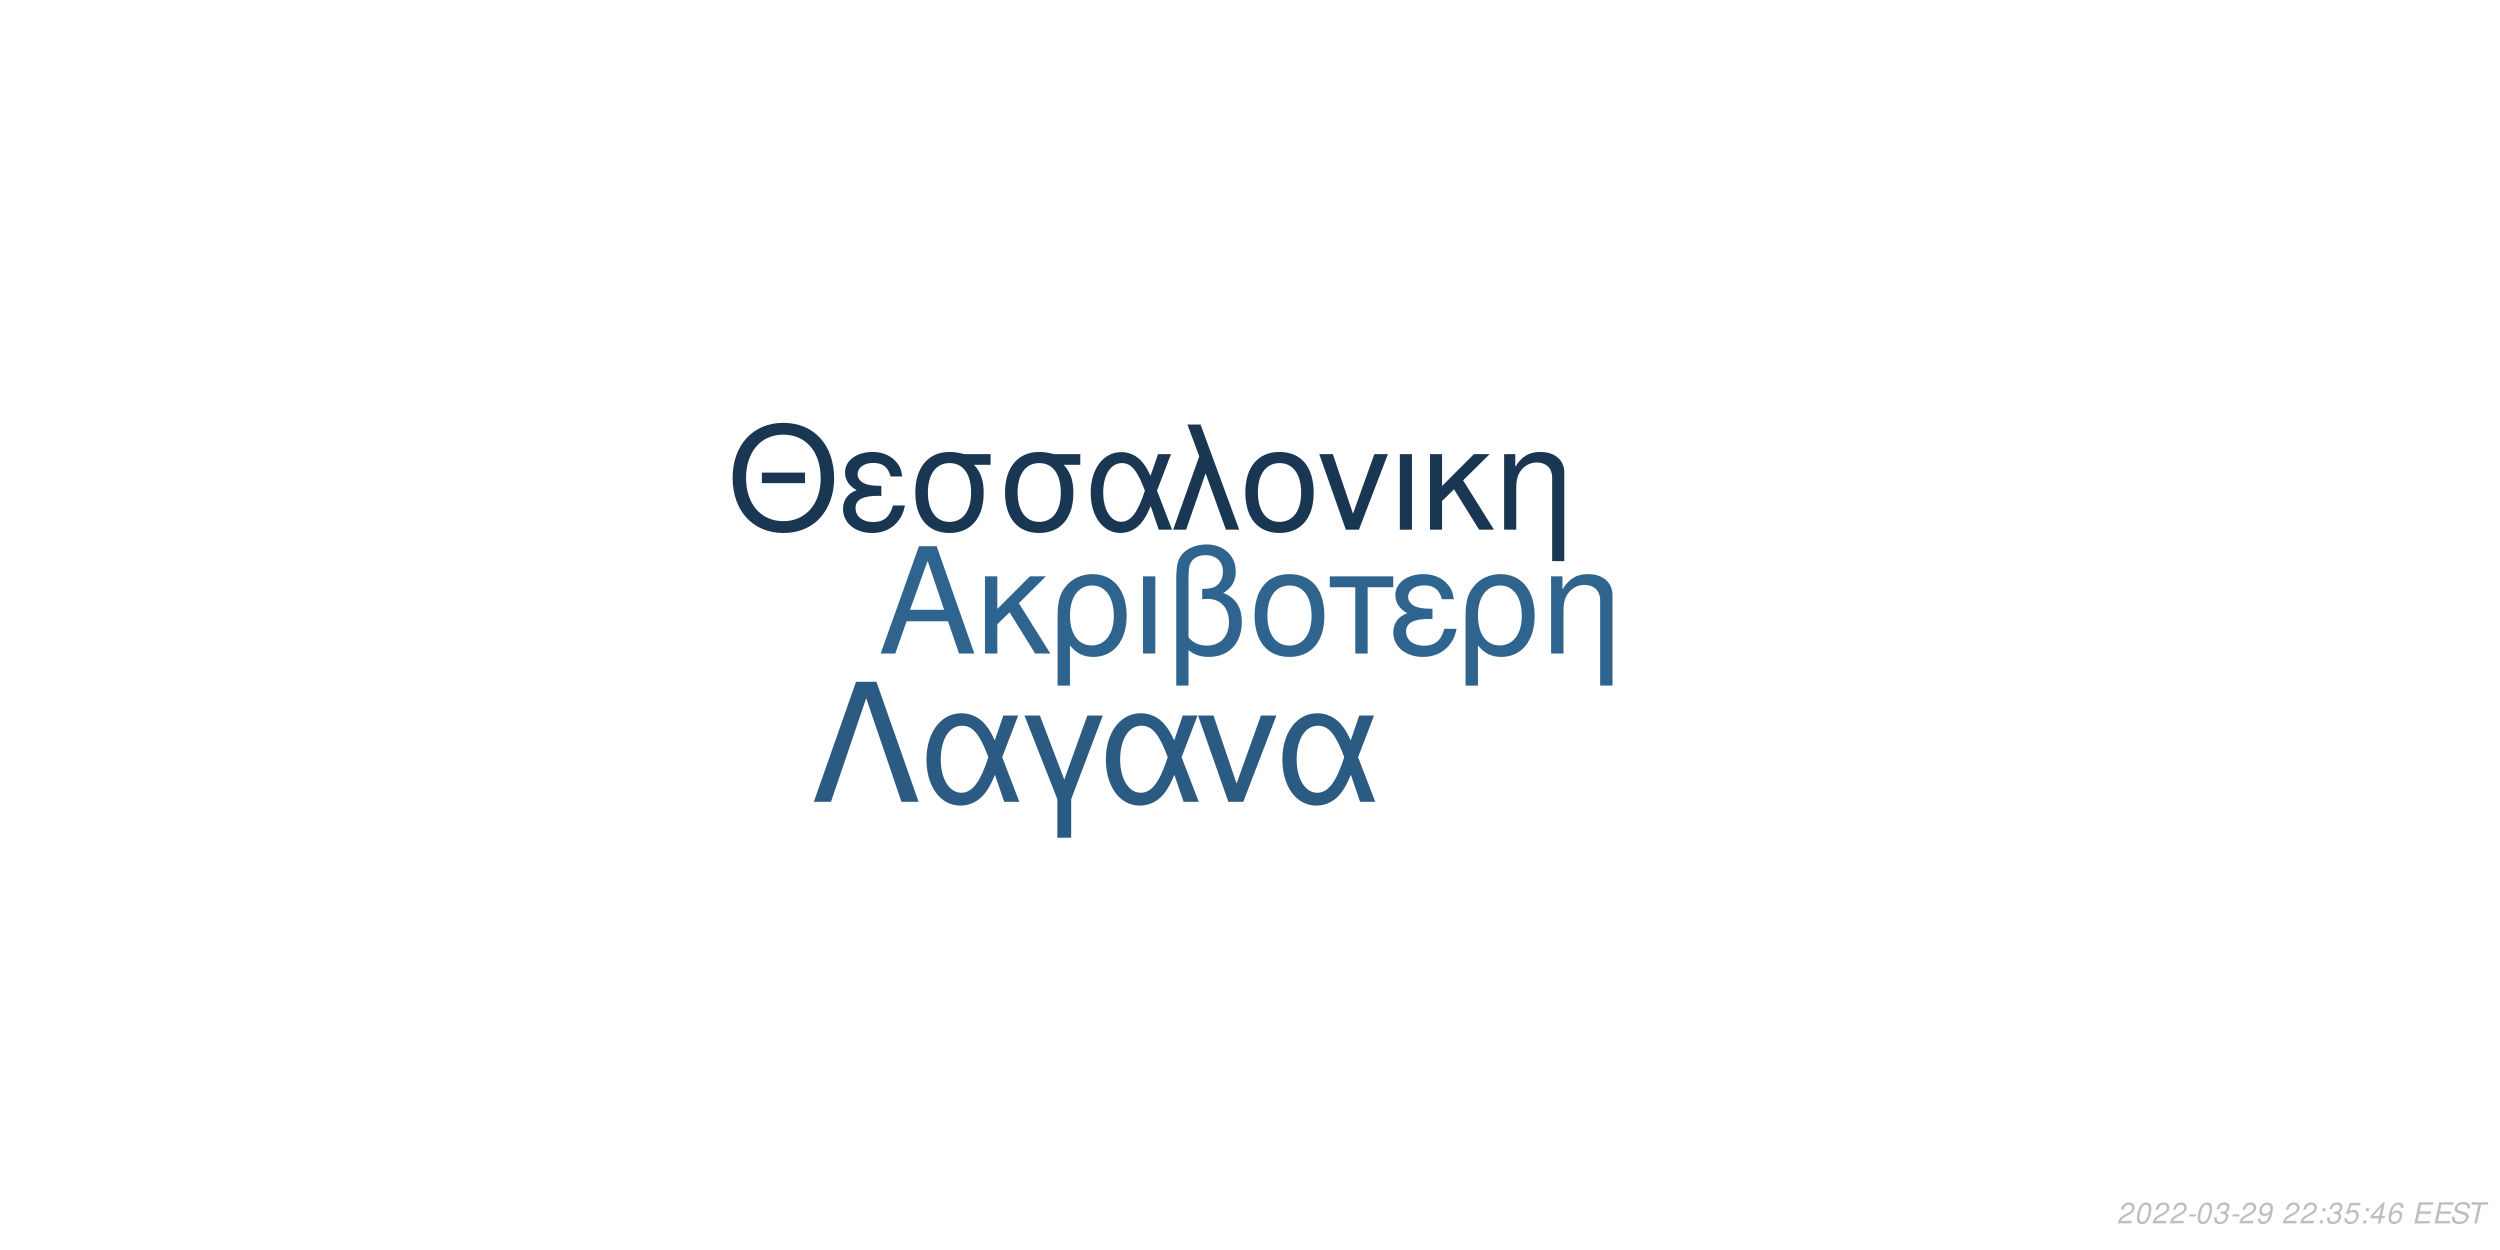
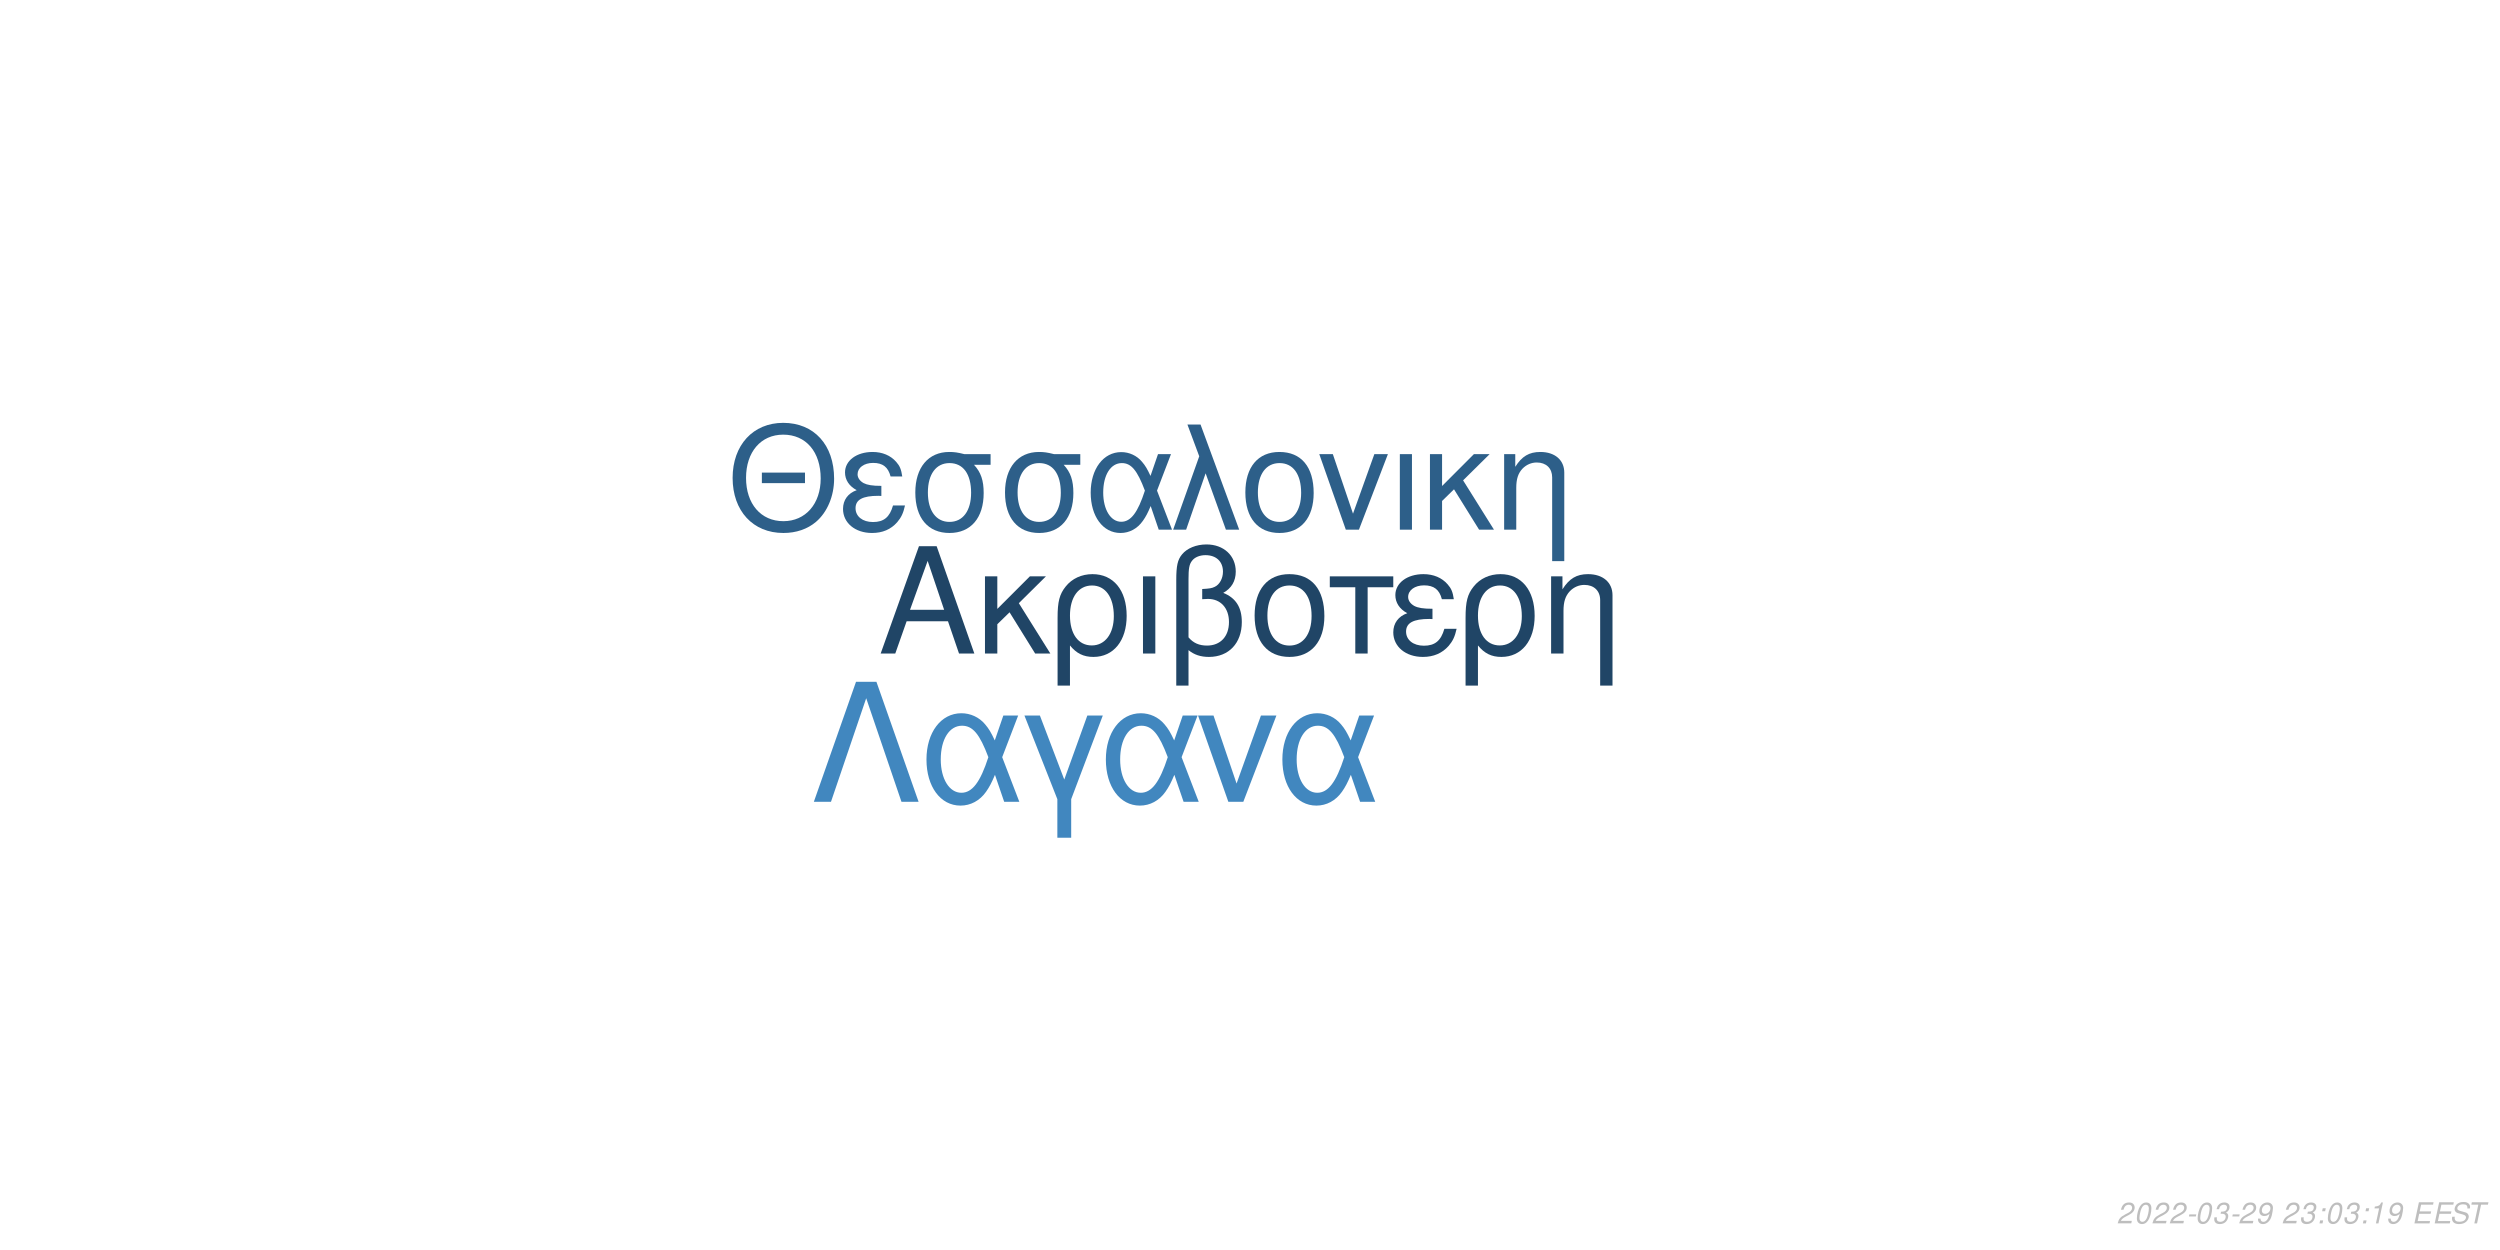
<svg xmlns="http://www.w3.org/2000/svg" xmlns:xlink="http://www.w3.org/1999/xlink" width="864pt" height="432pt" viewBox="0 0 864 432" version="1.1">
  <defs>
    <g>
      <symbol overflow="visible" id="glyph0-0">
        <path style="stroke:none;" d="" />
      </symbol>
      <symbol overflow="visible" id="glyph0-1">
        <path style="stroke:none;" d="M 24.125 -11.141 L 27.938 0 L 33.234 0 L 20.203 -37.094 L 14.094 -37.094 L 0.859 0 L 5.906 0 L 9.828 -11.141 Z M 22.797 -15.109 L 11 -15.109 L 17.094 -32.016 Z M 22.797 -15.109 " />
      </symbol>
      <symbol overflow="visible" id="glyph0-2">
        <path style="stroke:none;" d="M 7.172 -15.422 L 7.172 -26.672 L 2.906 -26.672 L 2.906 0 L 7.172 0 L 7.172 -10.125 L 11.406 -14.25 L 20.25 0 L 25.5 0 L 14.609 -17.406 L 23.969 -26.672 L 18.422 -26.672 Z M 7.172 -15.422 " />
      </symbol>
      <symbol overflow="visible" id="glyph0-3">
        <path style="stroke:none;" d="M 3 11.094 L 7.281 11.094 L 7.281 -2.797 C 9.516 -0.047 11.953 1.172 15.375 1.172 C 22.344 1.172 26.875 -4.422 26.875 -13.031 C 26.875 -21.891 22.297 -27.438 15.062 -27.438 C 11.297 -27.438 7.984 -25.906 5.797 -23.156 C 3.672 -20.516 3 -17.969 3 -12.359 Z M 14.906 -23.516 C 19.547 -23.516 22.438 -19.438 22.438 -12.922 C 22.438 -6.812 19.391 -2.797 14.812 -2.797 C 10.172 -2.797 7.281 -6.766 7.281 -13.125 C 7.281 -19.484 10.234 -23.516 14.906 -23.516 Z M 14.906 -23.516 " />
      </symbol>
      <symbol overflow="visible" id="glyph0-4">
        <path style="stroke:none;" d="M 3.516 0 L 7.781 0 L 7.781 -26.672 L 3.516 -26.672 Z M 3.516 0 " />
      </symbol>
      <symbol overflow="visible" id="glyph0-5">
        <path style="stroke:none;" d="M 4.016 11.094 L 8.25 11.094 L 8.25 -1.172 C 10.172 0.406 12.422 1.172 15.312 1.172 C 22.188 1.172 26.672 -3.609 26.672 -10.891 C 26.672 -15.984 24.578 -19.234 20.25 -20.969 C 23.109 -22.547 24.578 -25.031 24.578 -28.344 C 24.578 -33.844 20.406 -37.703 14.453 -37.703 C 10.938 -37.703 7.734 -36.391 6 -34.25 C 4.484 -32.422 4.016 -30.328 4.016 -25.391 Z M 8.25 -25.656 C 8.25 -29.359 8.5 -30.844 9.469 -32.062 C 10.375 -33.281 12.156 -34 14.094 -34 C 17.812 -34 20.156 -31.812 20.156 -28.297 C 20.156 -25.953 18.984 -23.812 17.297 -23.047 C 16.281 -22.547 15.469 -22.438 12.984 -22.297 L 12.984 -18.781 C 13.734 -18.828 14.344 -18.875 14.969 -18.875 C 19.344 -18.875 22.234 -15.719 22.234 -10.891 C 22.234 -5.906 19.281 -2.75 14.656 -2.75 C 11.953 -2.75 9.922 -3.609 8.25 -5.594 Z M 8.25 -25.656 " />
      </symbol>
      <symbol overflow="visible" id="glyph0-6">
        <path style="stroke:none;" d="M 14.094 -27.438 C 6.562 -27.438 2.094 -22.094 2.094 -13.125 C 2.094 -4.125 6.562 1.172 14.141 1.172 C 21.672 1.172 26.203 -4.172 26.203 -12.922 C 26.203 -22.188 21.828 -27.438 14.094 -27.438 Z M 14.141 -23.516 C 18.938 -23.516 21.781 -19.594 21.781 -12.984 C 21.781 -6.672 18.828 -2.75 14.141 -2.75 C 9.422 -2.75 6.516 -6.672 6.516 -13.125 C 6.516 -19.594 9.422 -23.516 14.141 -23.516 Z M 14.141 -23.516 " />
      </symbol>
      <symbol overflow="visible" id="glyph0-7">
        <path style="stroke:none;" d="M 7.891 0 L 12.156 0 L 12.156 -22.906 L 21.016 -22.906 L 21.016 -26.672 L -0.922 -26.672 L -0.922 -22.906 L 7.891 -22.906 Z M 7.891 0 " />
      </symbol>
      <symbol overflow="visible" id="glyph0-8">
        <path style="stroke:none;" d="M 14.562 -15.469 C 11.344 -15.469 9.562 -15.781 8.297 -16.438 C 6.922 -17.203 6.156 -18.328 6.156 -19.547 C 6.156 -21.891 8.453 -23.562 11.656 -23.562 C 15.062 -23.562 16.953 -22.094 17.812 -18.781 L 21.938 -18.781 C 21.578 -21.266 21.062 -22.5 19.797 -23.922 C 17.812 -26.203 14.906 -27.438 11.453 -27.438 C 5.797 -27.438 1.734 -24.375 1.734 -20.203 C 1.734 -17.609 3.156 -15.375 5.859 -13.938 C 2.797 -12.875 1.016 -10.484 1.016 -7.328 C 1.016 -2.391 5.297 1.172 11.25 1.172 C 14.969 1.172 17.906 -0.109 20.156 -2.641 C 21.578 -4.328 22.297 -5.797 22.906 -8.547 L 18.672 -8.547 C 17.5 -4.422 15.422 -2.703 11.609 -2.703 C 7.938 -2.703 5.438 -4.688 5.438 -7.578 C 5.438 -10.578 7.938 -11.953 13.484 -11.953 C 13.641 -11.953 14.094 -11.953 14.562 -11.906 Z M 14.562 -15.469 " />
      </symbol>
      <symbol overflow="visible" id="glyph0-9">
        <path style="stroke:none;" d="M 3.562 -26.672 L 3.562 0 L 7.844 0 L 7.844 -14.703 C 7.844 -17.906 8.5 -19.891 10.031 -21.531 C 11.406 -22.953 13.188 -23.719 15.062 -23.719 C 18.375 -23.719 20.516 -21.672 20.516 -18.469 L 20.516 11.094 L 24.781 11.094 L 24.781 -20.156 C 24.781 -24.578 21.469 -27.438 16.328 -27.438 C 12.359 -27.438 9.828 -25.906 7.484 -22.188 L 7.484 -26.672 Z M 3.562 -26.672 " />
      </symbol>
      <symbol overflow="visible" id="glyph1-0">
        <path style="stroke:none;" d="" />
      </symbol>
      <symbol overflow="visible" id="glyph1-1">
        <path style="stroke:none;" d="M 26.859 -19.734 L 11.953 -19.734 L 11.953 -16.094 L 26.859 -16.094 Z M 19.328 -36.922 C 8.922 -36.922 1.844 -29.25 1.844 -17.891 C 1.844 -6.484 8.875 1.141 19.391 1.141 C 23.812 1.141 27.703 -0.203 30.641 -2.688 C 34.578 -6.031 36.922 -11.656 36.922 -17.594 C 36.922 -29.297 30 -36.922 19.328 -36.922 Z M 19.328 -32.844 C 27.203 -32.844 32.281 -26.906 32.281 -17.688 C 32.281 -8.922 27.062 -2.938 19.391 -2.938 C 11.609 -2.938 6.484 -8.922 6.484 -17.891 C 6.484 -26.859 11.609 -32.844 19.328 -32.844 Z M 19.328 -32.844 " />
      </symbol>
      <symbol overflow="visible" id="glyph1-2">
        <path style="stroke:none;" d="M 14.25 -15.141 C 11.109 -15.141 9.375 -15.453 8.125 -16.094 C 6.781 -16.844 6.031 -17.938 6.031 -19.141 C 6.031 -21.422 8.266 -23.078 11.406 -23.078 C 14.75 -23.078 16.594 -21.625 17.438 -18.391 L 21.469 -18.391 C 21.125 -20.828 20.625 -22.031 19.391 -23.422 C 17.438 -25.656 14.594 -26.859 11.219 -26.859 C 5.688 -26.859 1.688 -23.875 1.688 -19.781 C 1.688 -17.234 3.094 -15.047 5.734 -13.656 C 2.734 -12.609 1 -10.266 1 -7.172 C 1 -2.344 5.188 1.141 11.016 1.141 C 14.656 1.141 17.547 -0.094 19.734 -2.594 C 21.125 -4.234 21.828 -5.688 22.422 -8.375 L 18.281 -8.375 C 17.141 -4.328 15.094 -2.641 11.359 -2.641 C 7.766 -2.641 5.328 -4.578 5.328 -7.422 C 5.328 -10.359 7.766 -11.703 13.203 -11.703 C 13.359 -11.703 13.797 -11.703 14.25 -11.656 Z M 14.25 -15.141 " />
      </symbol>
      <symbol overflow="visible" id="glyph1-3">
        <path style="stroke:none;" d="M 29 -26.109 L 19.938 -26.109 C 17.594 -26.703 16.438 -26.859 14.703 -26.859 C 7.469 -26.859 2.984 -21.469 2.984 -12.859 C 2.984 -4.031 7.375 1.141 14.797 1.141 C 22.172 1.141 26.609 -4.078 26.609 -12.656 C 26.609 -17.047 25.656 -19.828 23.266 -22.422 L 29 -22.422 Z M 14.797 -23.016 C 19.531 -23.016 22.266 -19.234 22.266 -12.75 C 22.266 -6.531 19.438 -2.688 14.797 -2.688 C 10.172 -2.688 7.328 -6.531 7.328 -12.859 C 7.328 -19.188 10.172 -23.016 14.797 -23.016 Z M 14.797 -23.016 " />
      </symbol>
      <symbol overflow="visible" id="glyph1-4">
        <path style="stroke:none;" d="M 29.344 -26.109 L 24.859 -26.109 L 22.266 -18.578 C 21.125 -21.031 20.484 -22.125 19.328 -23.469 C 17.547 -25.609 14.906 -26.812 12.156 -26.812 C 5.984 -26.812 1.594 -20.984 1.594 -12.812 C 1.594 -4.578 5.828 1.141 11.906 1.141 C 14.953 1.141 17.734 -0.344 19.625 -3.047 C 20.672 -4.531 21.281 -5.688 22.328 -8.172 L 25.109 0 L 29.703 0 L 24.516 -13.5 Z M 20.328 -13.5 C 17.891 -5.922 15.453 -2.734 12.156 -2.734 C 8.516 -2.734 5.922 -6.922 5.922 -12.812 C 5.922 -18.938 8.516 -23.016 12.359 -23.016 C 15.594 -23.016 17.688 -20.531 20.328 -13.5 Z M 20.328 -13.5 " />
      </symbol>
      <symbol overflow="visible" id="glyph1-5">
        <path style="stroke:none;" d="M 1.094 0 L 5.578 0 L 12.312 -19.484 L 19.328 0 L 23.922 0 L 10.562 -36.328 L 6.031 -36.328 L 10.109 -25.359 Z M 1.094 0 " />
      </symbol>
      <symbol overflow="visible" id="glyph1-6">
        <path style="stroke:none;" d="M 13.797 -26.859 C 6.422 -26.859 2.047 -21.625 2.047 -12.859 C 2.047 -4.031 6.422 1.141 13.859 1.141 C 21.234 1.141 25.656 -4.078 25.656 -12.656 C 25.656 -21.719 21.375 -26.859 13.797 -26.859 Z M 13.859 -23.016 C 18.531 -23.016 21.328 -19.188 21.328 -12.703 C 21.328 -6.531 18.438 -2.688 13.859 -2.688 C 9.219 -2.688 6.375 -6.531 6.375 -12.859 C 6.375 -19.188 9.219 -23.016 13.859 -23.016 Z M 13.859 -23.016 " />
      </symbol>
      <symbol overflow="visible" id="glyph1-7">
        <path style="stroke:none;" d="M 14.297 0 L 24.312 -26.109 L 19.625 -26.109 L 12.25 -5.531 L 5.281 -26.109 L 0.594 -26.109 L 9.766 0 Z M 14.297 0 " />
      </symbol>
      <symbol overflow="visible" id="glyph1-8">
        <path style="stroke:none;" d="M 3.438 0 L 7.625 0 L 7.625 -26.109 L 3.438 -26.109 Z M 3.438 0 " />
      </symbol>
      <symbol overflow="visible" id="glyph1-9">
        <path style="stroke:none;" d="M 7.031 -15.094 L 7.031 -26.109 L 2.844 -26.109 L 2.844 0 L 7.031 0 L 7.031 -9.922 L 11.156 -13.953 L 19.828 0 L 24.969 0 L 14.297 -17.047 L 23.469 -26.109 L 18.031 -26.109 Z M 7.031 -15.094 " />
      </symbol>
      <symbol overflow="visible" id="glyph1-10">
        <path style="stroke:none;" d="M 3.484 -26.109 L 3.484 0 L 7.672 0 L 7.672 -14.406 C 7.672 -17.547 8.328 -19.484 9.812 -21.078 C 11.156 -22.469 12.906 -23.219 14.75 -23.219 C 17.984 -23.219 20.078 -21.234 20.078 -18.094 L 20.078 10.859 L 24.266 10.859 L 24.266 -19.734 C 24.266 -24.062 21.031 -26.859 16 -26.859 C 12.109 -26.859 9.609 -25.359 7.328 -21.719 L 7.328 -26.109 Z M 3.484 -26.109 " />
      </symbol>
      <symbol overflow="visible" id="glyph2-0">
        <path style="stroke:none;" d="" />
      </symbol>
      <symbol overflow="visible" id="glyph2-1">
        <path style="stroke:none;" d="M 22.531 -41.484 L 15.484 -41.484 L 0.906 0 L 6.828 0 L 19 -35.797 L 31.188 0 L 37.109 0 Z M 22.531 -41.484 " />
      </symbol>
      <symbol overflow="visible" id="glyph2-2">
        <path style="stroke:none;" d="M 33.516 -29.812 L 28.391 -29.812 L 25.438 -21.219 C 24.125 -24.016 23.391 -25.266 22.078 -26.797 C 20.031 -29.25 17.016 -30.609 13.891 -30.609 C 6.828 -30.609 1.828 -23.953 1.828 -14.625 C 1.828 -5.234 6.656 1.312 13.594 1.312 C 17.078 1.312 20.266 -0.391 22.422 -3.469 C 23.609 -5.172 24.297 -6.484 25.5 -9.328 L 28.688 0 L 33.922 0 L 28 -15.422 Z M 23.219 -15.422 C 20.422 -6.766 17.641 -3.125 13.891 -3.125 C 9.734 -3.125 6.766 -7.906 6.766 -14.625 C 6.766 -21.625 9.734 -26.297 14.109 -26.297 C 17.812 -26.297 20.203 -23.453 23.219 -15.422 Z M 23.219 -15.422 " />
      </symbol>
      <symbol overflow="visible" id="glyph2-3">
        <path style="stroke:none;" d="M 12.062 12.406 L 16.844 12.406 L 16.844 -0.906 L 27.766 -29.812 L 22.422 -29.812 L 14.453 -7.688 L 6.031 -29.812 L 0.688 -29.812 L 12.062 -0.906 Z M 12.062 12.406 " />
      </symbol>
      <symbol overflow="visible" id="glyph2-4">
        <path style="stroke:none;" d="M 16.328 0 L 27.766 -29.812 L 22.422 -29.812 L 14 -6.312 L 6.031 -29.812 L 0.688 -29.812 L 11.156 0 Z M 16.328 0 " />
      </symbol>
      <symbol overflow="visible" id="glyph3-0">
        <path style="stroke:none;" d="" />
      </symbol>
      <symbol overflow="visible" id="glyph3-1">
        <path style="stroke:none;" d="M 5.234 -0.875 L 1.469 -0.875 C 1.641 -1.375 2.203 -1.891 3.109 -2.344 L 4.234 -2.938 C 5.562 -3.625 6.219 -4.469 6.219 -5.484 C 6.219 -5.938 6.062 -6.359 5.797 -6.656 C 5.469 -7.047 4.984 -7.234 4.312 -7.234 C 2.766 -7.234 1.891 -6.453 1.484 -4.734 L 2.375 -4.734 C 2.484 -5.188 2.609 -5.484 2.797 -5.75 C 3.094 -6.203 3.609 -6.453 4.188 -6.453 C 4.891 -6.453 5.344 -6.031 5.344 -5.375 C 5.344 -4.703 4.859 -4.094 4.016 -3.656 L 2.984 -3.125 C 1.234 -2.188 0.797 -1.656 0.344 -0.016 L 5.047 -0.016 Z M 5.234 -0.875 " />
      </symbol>
      <symbol overflow="visible" id="glyph3-2">
        <path style="stroke:none;" d="M 4.203 -7.234 C 3.375 -7.234 2.688 -6.812 2.125 -5.984 C 1.484 -5.047 0.984 -3.188 0.984 -1.734 C 0.984 -1.109 1.172 -0.562 1.484 -0.266 C 1.797 0.047 2.281 0.234 2.766 0.234 C 3.625 0.234 4.281 -0.156 4.859 -1.016 C 5.516 -1.953 6 -3.797 6 -5.266 C 6 -6.5 5.328 -7.234 4.203 -7.234 Z M 4.094 -6.453 C 4.734 -6.453 5.125 -5.984 5.125 -5.156 C 5.125 -4.203 4.781 -2.625 4.406 -1.812 C 3.984 -0.938 3.516 -0.547 2.875 -0.547 C 2.25 -0.547 1.875 -1.031 1.875 -1.828 C 1.875 -2.797 2.203 -4.344 2.594 -5.203 C 2.984 -6.047 3.453 -6.453 4.094 -6.453 Z M 4.094 -6.453 " />
      </symbol>
      <symbol overflow="visible" id="glyph3-3">
        <path style="stroke:none;" d="M 3.516 -3.125 L 1.125 -3.125 L 0.969 -2.406 L 3.359 -2.406 Z M 3.516 -3.125 " />
      </symbol>
      <symbol overflow="visible" id="glyph3-4">
        <path style="stroke:none;" d="M 2.922 -3.312 C 3.125 -3.344 3.234 -3.344 3.375 -3.344 C 4.203 -3.344 4.688 -3 4.688 -2.406 C 4.688 -1.312 3.906 -0.547 2.781 -0.547 C 2.047 -0.547 1.594 -0.938 1.594 -1.562 C 1.594 -1.719 1.609 -1.844 1.656 -2.094 L 0.766 -2.094 C 0.734 -1.797 0.719 -1.641 0.719 -1.469 C 0.719 -0.375 1.406 0.234 2.641 0.234 C 3.547 0.234 4.297 -0.078 4.812 -0.656 C 5.266 -1.156 5.562 -1.875 5.562 -2.547 C 5.562 -3.125 5.344 -3.453 4.797 -3.734 C 5.641 -4.234 6.016 -4.844 6.016 -5.734 C 6.016 -6.656 5.312 -7.234 4.203 -7.234 C 3.375 -7.234 2.672 -6.938 2.188 -6.375 C 1.891 -6.031 1.703 -5.641 1.516 -4.906 L 2.391 -4.906 C 2.5 -5.359 2.594 -5.594 2.734 -5.812 C 3.047 -6.234 3.516 -6.453 4.078 -6.453 C 4.734 -6.453 5.141 -6.125 5.141 -5.578 C 5.141 -5.188 5.016 -4.797 4.797 -4.547 C 4.516 -4.234 4 -4.062 3.266 -4.062 L 3.078 -4.062 Z M 2.922 -3.312 " />
      </symbol>
      <symbol overflow="visible" id="glyph3-5">
        <path style="stroke:none;" d="M 0.844 -1.656 C 0.844 -1.547 0.844 -1.438 0.844 -1.375 C 0.844 -0.406 1.531 0.234 2.578 0.234 C 3.203 0.234 3.766 0.016 4.297 -0.438 C 4.938 -1 5.312 -1.656 5.594 -2.719 C 5.844 -3.672 6.016 -4.766 6.016 -5.375 C 6.016 -5.844 5.844 -6.328 5.547 -6.656 C 5.203 -7.031 4.703 -7.234 4.062 -7.234 C 2.516 -7.234 1.297 -5.938 1.297 -4.266 C 1.297 -3.203 1.984 -2.547 3.047 -2.547 C 3.484 -2.547 3.953 -2.672 4.281 -2.891 C 4.406 -2.984 4.547 -3.078 4.828 -3.344 C 4.438 -1.484 3.703 -0.547 2.703 -0.547 C 2.109 -0.547 1.719 -0.938 1.719 -1.547 L 1.719 -1.656 Z M 3.953 -6.453 C 4.625 -6.453 5.141 -5.953 5.141 -5.281 C 5.141 -4.188 4.312 -3.312 3.297 -3.312 C 2.594 -3.312 2.172 -3.734 2.172 -4.453 C 2.172 -5.562 2.984 -6.453 3.953 -6.453 Z M 3.953 -6.453 " />
      </symbol>
      <symbol overflow="visible" id="glyph3-6">
        <path style="stroke:none;" d="" />
      </symbol>
      <symbol overflow="visible" id="glyph3-7">
        <path style="stroke:none;" d="M 2.359 -1.031 L 1.312 -1.031 L 1.094 0 L 2.141 0 Z M 3.266 -5.234 L 2.219 -5.234 L 2 -4.203 L 3.047 -4.203 Z M 3.266 -5.234 " />
      </symbol>
      <symbol overflow="visible" id="glyph3-8">
-         <path style="stroke:none;" d="M 6.297 -7.094 L 2.594 -7.094 L 1.234 -3.234 L 2.047 -3.234 C 2.656 -3.766 2.938 -3.906 3.531 -3.906 C 4.328 -3.906 4.797 -3.453 4.797 -2.688 C 4.797 -1.438 3.969 -0.547 2.828 -0.547 C 2.031 -0.547 1.609 -0.938 1.578 -1.734 L 0.703 -1.734 L 0.703 -1.516 C 0.703 -0.938 0.844 -0.547 1.188 -0.266 C 1.562 0.062 2.078 0.234 2.703 0.234 C 3.656 0.234 4.391 -0.156 4.984 -0.922 C 5.422 -1.5 5.672 -2.234 5.672 -2.953 C 5.672 -4 4.938 -4.672 3.812 -4.672 C 3.328 -4.672 2.906 -4.547 2.406 -4.234 L 3.109 -6.219 L 6.109 -6.219 Z M 6.297 -7.094 " />
+         <path style="stroke:none;" d="M 3.703 -5.188 L 2.594 0 L 3.469 0 L 5.016 -7.234 L 4.438 -7.234 C 3.906 -6.156 3.688 -6.016 2.234 -5.812 L 2.109 -5.188 Z M 3.703 -5.188 " />
      </symbol>
      <symbol overflow="visible" id="glyph3-9">
-         <path style="stroke:none;" d="M 3.625 -1.75 L 3.266 0 L 4.141 0 L 4.516 -1.75 L 5.562 -1.75 L 5.734 -2.531 L 4.688 -2.531 L 5.688 -7.234 L 5.016 -7.234 L 0.844 -2.672 L 0.641 -1.75 Z M 3.797 -2.531 L 1.594 -2.531 L 4.469 -5.703 Z M 3.797 -2.531 " />
+         <path style="stroke:none;" d="M 2.547 -3.312 L 6.5 -3.312 L 6.688 -4.141 L 2.719 -4.141 L 3.219 -6.469 L 7.344 -6.469 L 7.516 -7.297 L 2.453 -7.297 L 0.906 0 L 6.125 0 L 6.297 -0.812 L 2.016 -0.812 Z M 2.547 -3.312 " />
      </symbol>
      <symbol overflow="visible" id="glyph3-10">
-         <path style="stroke:none;" d="M 6.125 -5.344 L 6.141 -5.625 C 6.141 -6.609 5.453 -7.234 4.391 -7.234 C 3.438 -7.234 2.641 -6.719 2.016 -5.703 C 1.422 -4.781 0.938 -2.953 0.938 -1.688 C 0.938 -0.516 1.688 0.234 2.859 0.234 C 3.703 0.234 4.438 -0.156 5 -0.875 C 5.406 -1.422 5.672 -2.156 5.672 -2.766 C 5.672 -3.812 4.969 -4.5 3.906 -4.5 C 3.234 -4.5 2.672 -4.234 2.094 -3.625 C 2.406 -5.375 3.234 -6.453 4.25 -6.453 C 4.703 -6.453 5.062 -6.234 5.172 -5.844 C 5.203 -5.719 5.234 -5.578 5.25 -5.344 Z M 3.656 -3.734 C 4.344 -3.734 4.797 -3.281 4.797 -2.625 C 4.797 -1.469 3.984 -0.547 2.984 -0.547 C 2.297 -0.547 1.812 -1.047 1.812 -1.766 C 1.812 -2.859 2.625 -3.734 3.656 -3.734 Z M 3.656 -3.734 " />
+         <path style="stroke:none;" d="M 7.062 -5.156 C 7.125 -5.438 7.141 -5.562 7.141 -5.703 C 7.141 -6.156 6.938 -6.594 6.594 -6.891 C 6.188 -7.25 5.656 -7.406 4.875 -7.406 C 3.844 -7.406 3.047 -7.125 2.5 -6.562 C 2.094 -6.141 1.781 -5.438 1.781 -4.922 C 1.781 -4.297 2.219 -3.766 2.891 -3.562 L 4.594 -3.094 C 5.406 -2.859 5.734 -2.578 5.734 -2.094 C 5.734 -1.781 5.547 -1.406 5.266 -1.141 C 4.844 -0.766 4.266 -0.578 3.453 -0.578 C 2.328 -0.578 1.812 -0.984 1.812 -1.906 C 1.812 -2.047 1.812 -2.125 1.844 -2.312 L 0.984 -2.312 C 0.906 -2.062 0.891 -1.906 0.891 -1.688 C 0.891 -0.484 1.797 0.234 3.297 0.234 C 4.359 0.234 5.234 -0.062 5.812 -0.609 C 6.344 -1.078 6.688 -1.797 6.688 -2.375 C 6.688 -2.641 6.609 -2.906 6.453 -3.156 C 6.234 -3.5 5.938 -3.703 5.469 -3.828 L 3.75 -4.312 C 2.984 -4.547 2.734 -4.734 2.734 -5.188 C 2.734 -5.547 2.875 -5.844 3.188 -6.109 C 3.547 -6.438 4.031 -6.594 4.703 -6.594 C 5.266 -6.594 5.688 -6.484 5.906 -6.297 C 6.094 -6.125 6.219 -5.797 6.219 -5.516 C 6.219 -5.422 6.203 -5.344 6.188 -5.156 Z M 7.062 -5.156 " />
      </symbol>
      <symbol overflow="visible" id="glyph3-11">
-         <path style="stroke:none;" d="M 2.547 -3.312 L 6.5 -3.312 L 6.688 -4.141 L 2.719 -4.141 L 3.219 -6.469 L 7.344 -6.469 L 7.516 -7.297 L 2.453 -7.297 L 0.906 0 L 6.125 0 L 6.297 -0.812 L 2.016 -0.812 Z M 2.547 -3.312 " />
-       </symbol>
-       <symbol overflow="visible" id="glyph3-12">
-         <path style="stroke:none;" d="M 7.062 -5.156 C 7.125 -5.438 7.141 -5.562 7.141 -5.703 C 7.141 -6.156 6.938 -6.594 6.594 -6.891 C 6.188 -7.25 5.656 -7.406 4.875 -7.406 C 3.844 -7.406 3.047 -7.125 2.5 -6.562 C 2.094 -6.141 1.781 -5.438 1.781 -4.922 C 1.781 -4.297 2.219 -3.766 2.891 -3.562 L 4.594 -3.094 C 5.406 -2.859 5.734 -2.578 5.734 -2.094 C 5.734 -1.781 5.547 -1.406 5.266 -1.141 C 4.844 -0.766 4.266 -0.578 3.453 -0.578 C 2.328 -0.578 1.812 -0.984 1.812 -1.906 C 1.812 -2.047 1.812 -2.125 1.844 -2.312 L 0.984 -2.312 C 0.906 -2.062 0.891 -1.906 0.891 -1.688 C 0.891 -0.484 1.797 0.234 3.297 0.234 C 4.359 0.234 5.234 -0.062 5.812 -0.609 C 6.344 -1.078 6.688 -1.797 6.688 -2.375 C 6.688 -2.641 6.609 -2.906 6.453 -3.156 C 6.234 -3.5 5.938 -3.703 5.469 -3.828 L 3.75 -4.312 C 2.984 -4.547 2.734 -4.734 2.734 -5.188 C 2.734 -5.547 2.875 -5.844 3.188 -6.109 C 3.547 -6.438 4.031 -6.594 4.703 -6.594 C 5.266 -6.594 5.688 -6.484 5.906 -6.297 C 6.094 -6.125 6.219 -5.797 6.219 -5.516 C 6.219 -5.422 6.203 -5.344 6.188 -5.156 Z M 7.062 -5.156 " />
-       </symbol>
-       <symbol overflow="visible" id="glyph3-13">
        <path style="stroke:none;" d="M 4.938 -6.469 L 7.312 -6.469 L 7.484 -7.297 L 1.75 -7.297 L 1.578 -6.469 L 3.984 -6.469 L 2.609 0 L 3.547 0 Z M 4.938 -6.469 " />
      </symbol>
    </g>
  </defs>
  <g id="surface1">
    <rect x="0" y="0" width="864" height="432" style="fill:rgb(100%,100%,100%);fill-opacity:1;stroke:none;" />
-     <g style="fill:rgb(18.431%,39.216%,56.078%);fill-opacity:1;">
+     <g style="fill:rgb(12.549%,27.059%,40%);fill-opacity:1;">
      <use xlink:href="#glyph0-1" x="303.5" y="225.861" />
      <use xlink:href="#glyph0-2" x="337.5" y="225.861" />
      <use xlink:href="#glyph0-3" x="362.5" y="225.861" />
      <use xlink:href="#glyph0-4" x="391.5" y="225.861" />
      <use xlink:href="#glyph0-5" x="402.5" y="225.861" />
      <use xlink:href="#glyph0-6" x="431.5" y="225.861" />
      <use xlink:href="#glyph0-7" x="460.5" y="225.861" />
      <use xlink:href="#glyph0-8" x="480.5" y="225.861" />
      <use xlink:href="#glyph0-3" x="503.5" y="225.861" />
      <use xlink:href="#glyph0-9" x="532.5" y="225.861" />
    </g>
-     <g style="fill:rgb(9.804%,21.176%,32.157%);fill-opacity:1;">
+     <g style="fill:rgb(17.647%,37.255%,53.725%);fill-opacity:1;">
      <use xlink:href="#glyph1-1" x="251.348" y="183.058" />
      <use xlink:href="#glyph1-2" x="290.348" y="183.058" />
      <use xlink:href="#glyph1-3" x="313.348" y="183.058" />
      <use xlink:href="#glyph1-3" x="344.348" y="183.058" />
      <use xlink:href="#glyph1-4" x="375.348" y="183.058" />
      <use xlink:href="#glyph1-5" x="404.348" y="183.058" />
      <use xlink:href="#glyph1-6" x="428.348" y="183.058" />
      <use xlink:href="#glyph1-7" x="455.348" y="183.058" />
      <use xlink:href="#glyph1-8" x="480.348" y="183.058" />
      <use xlink:href="#glyph1-9" x="491.348" y="183.058" />
      <use xlink:href="#glyph1-10" x="516.348" y="183.058" />
    </g>
-     <g style="fill:rgb(16.863%,35.294%,50.98%);fill-opacity:1;">
+     <g style="fill:rgb(25.49%,52.941%,74.902%);fill-opacity:1;">
      <use xlink:href="#glyph2-1" x="280.359" y="277.105" />
      <use xlink:href="#glyph2-2" x="318.359" y="277.105" />
      <use xlink:href="#glyph2-3" x="353.359" y="277.105" />
      <use xlink:href="#glyph2-2" x="380.359" y="277.105" />
      <use xlink:href="#glyph2-4" x="413.359" y="277.105" />
      <use xlink:href="#glyph2-2" x="441.359" y="277.105" />
    </g>
    <g style="fill:rgb(74.51%,74.51%,74.51%);fill-opacity:1;">
      <use xlink:href="#glyph3-1" x="731.52" y="422.81" />
      <use xlink:href="#glyph3-2" x="737.52" y="422.81" />
      <use xlink:href="#glyph3-1" x="743.52" y="422.81" />
      <use xlink:href="#glyph3-1" x="749.52" y="422.81" />
      <use xlink:href="#glyph3-3" x="755.52" y="422.81" />
      <use xlink:href="#glyph3-2" x="758.52" y="422.81" />
      <use xlink:href="#glyph3-4" x="764.52" y="422.81" />
      <use xlink:href="#glyph3-3" x="770.52" y="422.81" />
      <use xlink:href="#glyph3-1" x="773.52" y="422.81" />
      <use xlink:href="#glyph3-5" x="779.52" y="422.81" />
      <use xlink:href="#glyph3-6" x="785.52" y="422.81" />
      <use xlink:href="#glyph3-1" x="788.52" y="422.81" />
-       <use xlink:href="#glyph3-1" x="794.52" y="422.81" />
+       <use xlink:href="#glyph3-4" x="794.52" y="422.81" />
      <use xlink:href="#glyph3-7" x="800.52" y="422.81" />
-       <use xlink:href="#glyph3-4" x="803.52" y="422.81" />
-       <use xlink:href="#glyph3-8" x="809.52" y="422.81" />
+       <use xlink:href="#glyph3-2" x="803.52" y="422.81" />
+       <use xlink:href="#glyph3-4" x="809.52" y="422.81" />
      <use xlink:href="#glyph3-7" x="815.52" y="422.81" />
-       <use xlink:href="#glyph3-9" x="818.52" y="422.81" />
-       <use xlink:href="#glyph3-10" x="824.52" y="422.81" />
+       <use xlink:href="#glyph3-8" x="818.52" y="422.81" />
+       <use xlink:href="#glyph3-5" x="824.52" y="422.81" />
      <use xlink:href="#glyph3-6" x="830.52" y="422.81" />
-       <use xlink:href="#glyph3-11" x="833.52" y="422.81" />
-       <use xlink:href="#glyph3-11" x="840.52" y="422.81" />
-       <use xlink:href="#glyph3-12" x="846.52" y="422.81" />
-       <use xlink:href="#glyph3-13" x="852.52" y="422.81" />
+       <use xlink:href="#glyph3-9" x="833.52" y="422.81" />
+       <use xlink:href="#glyph3-9" x="840.52" y="422.81" />
+       <use xlink:href="#glyph3-10" x="846.52" y="422.81" />
+       <use xlink:href="#glyph3-11" x="852.52" y="422.81" />
    </g>
  </g>
</svg>
